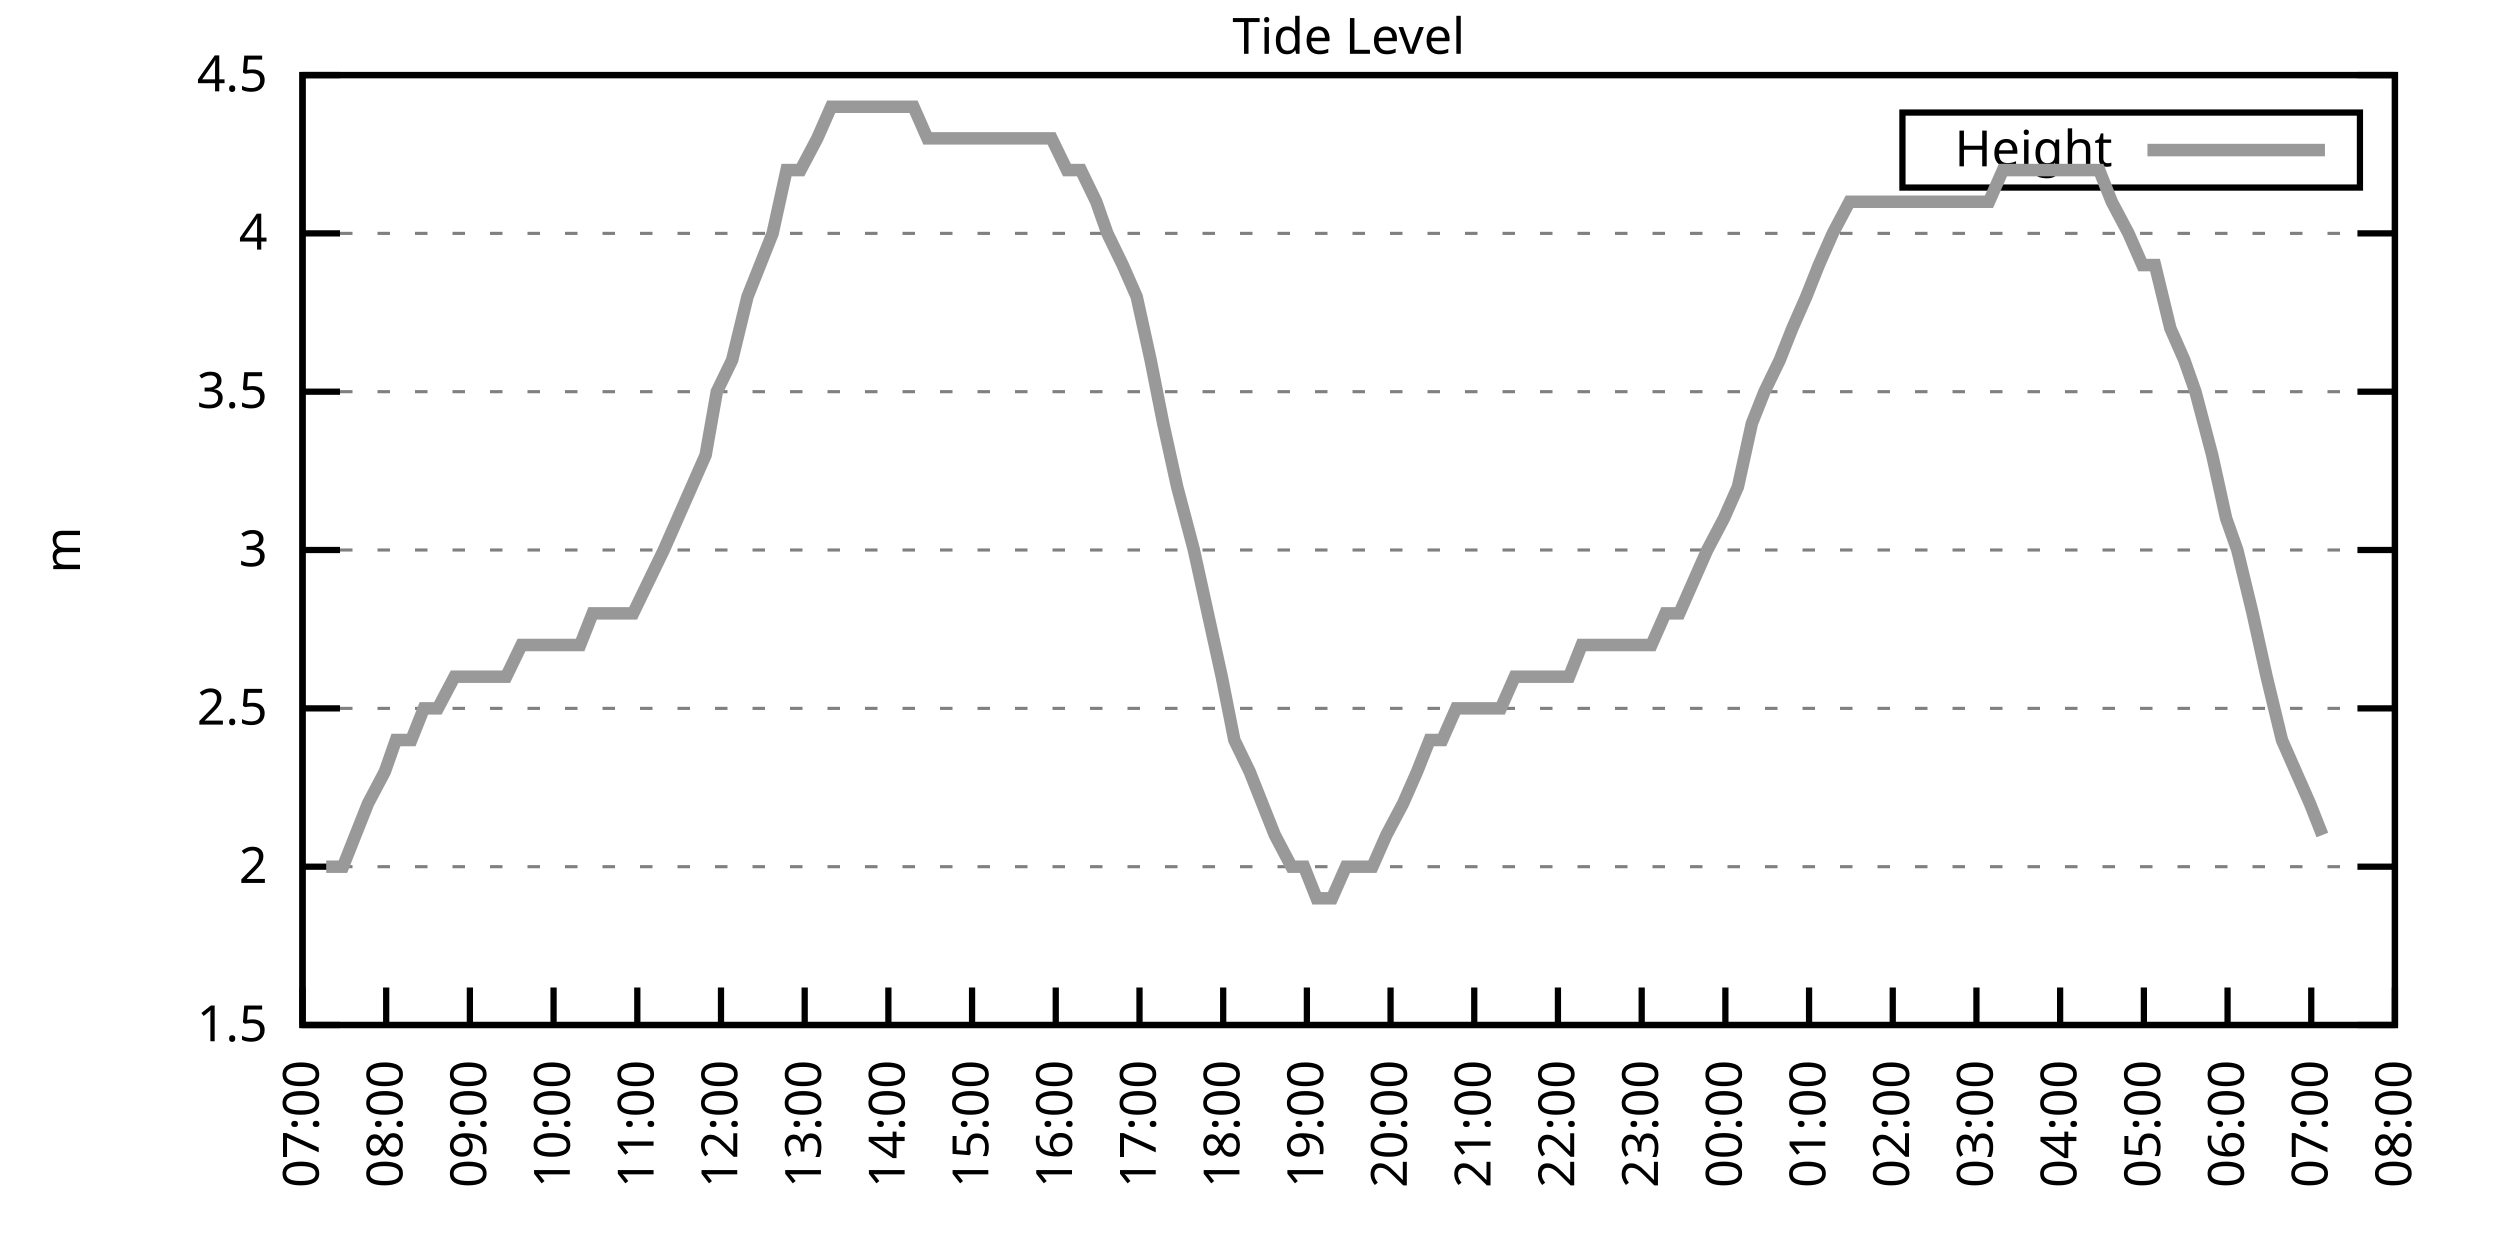
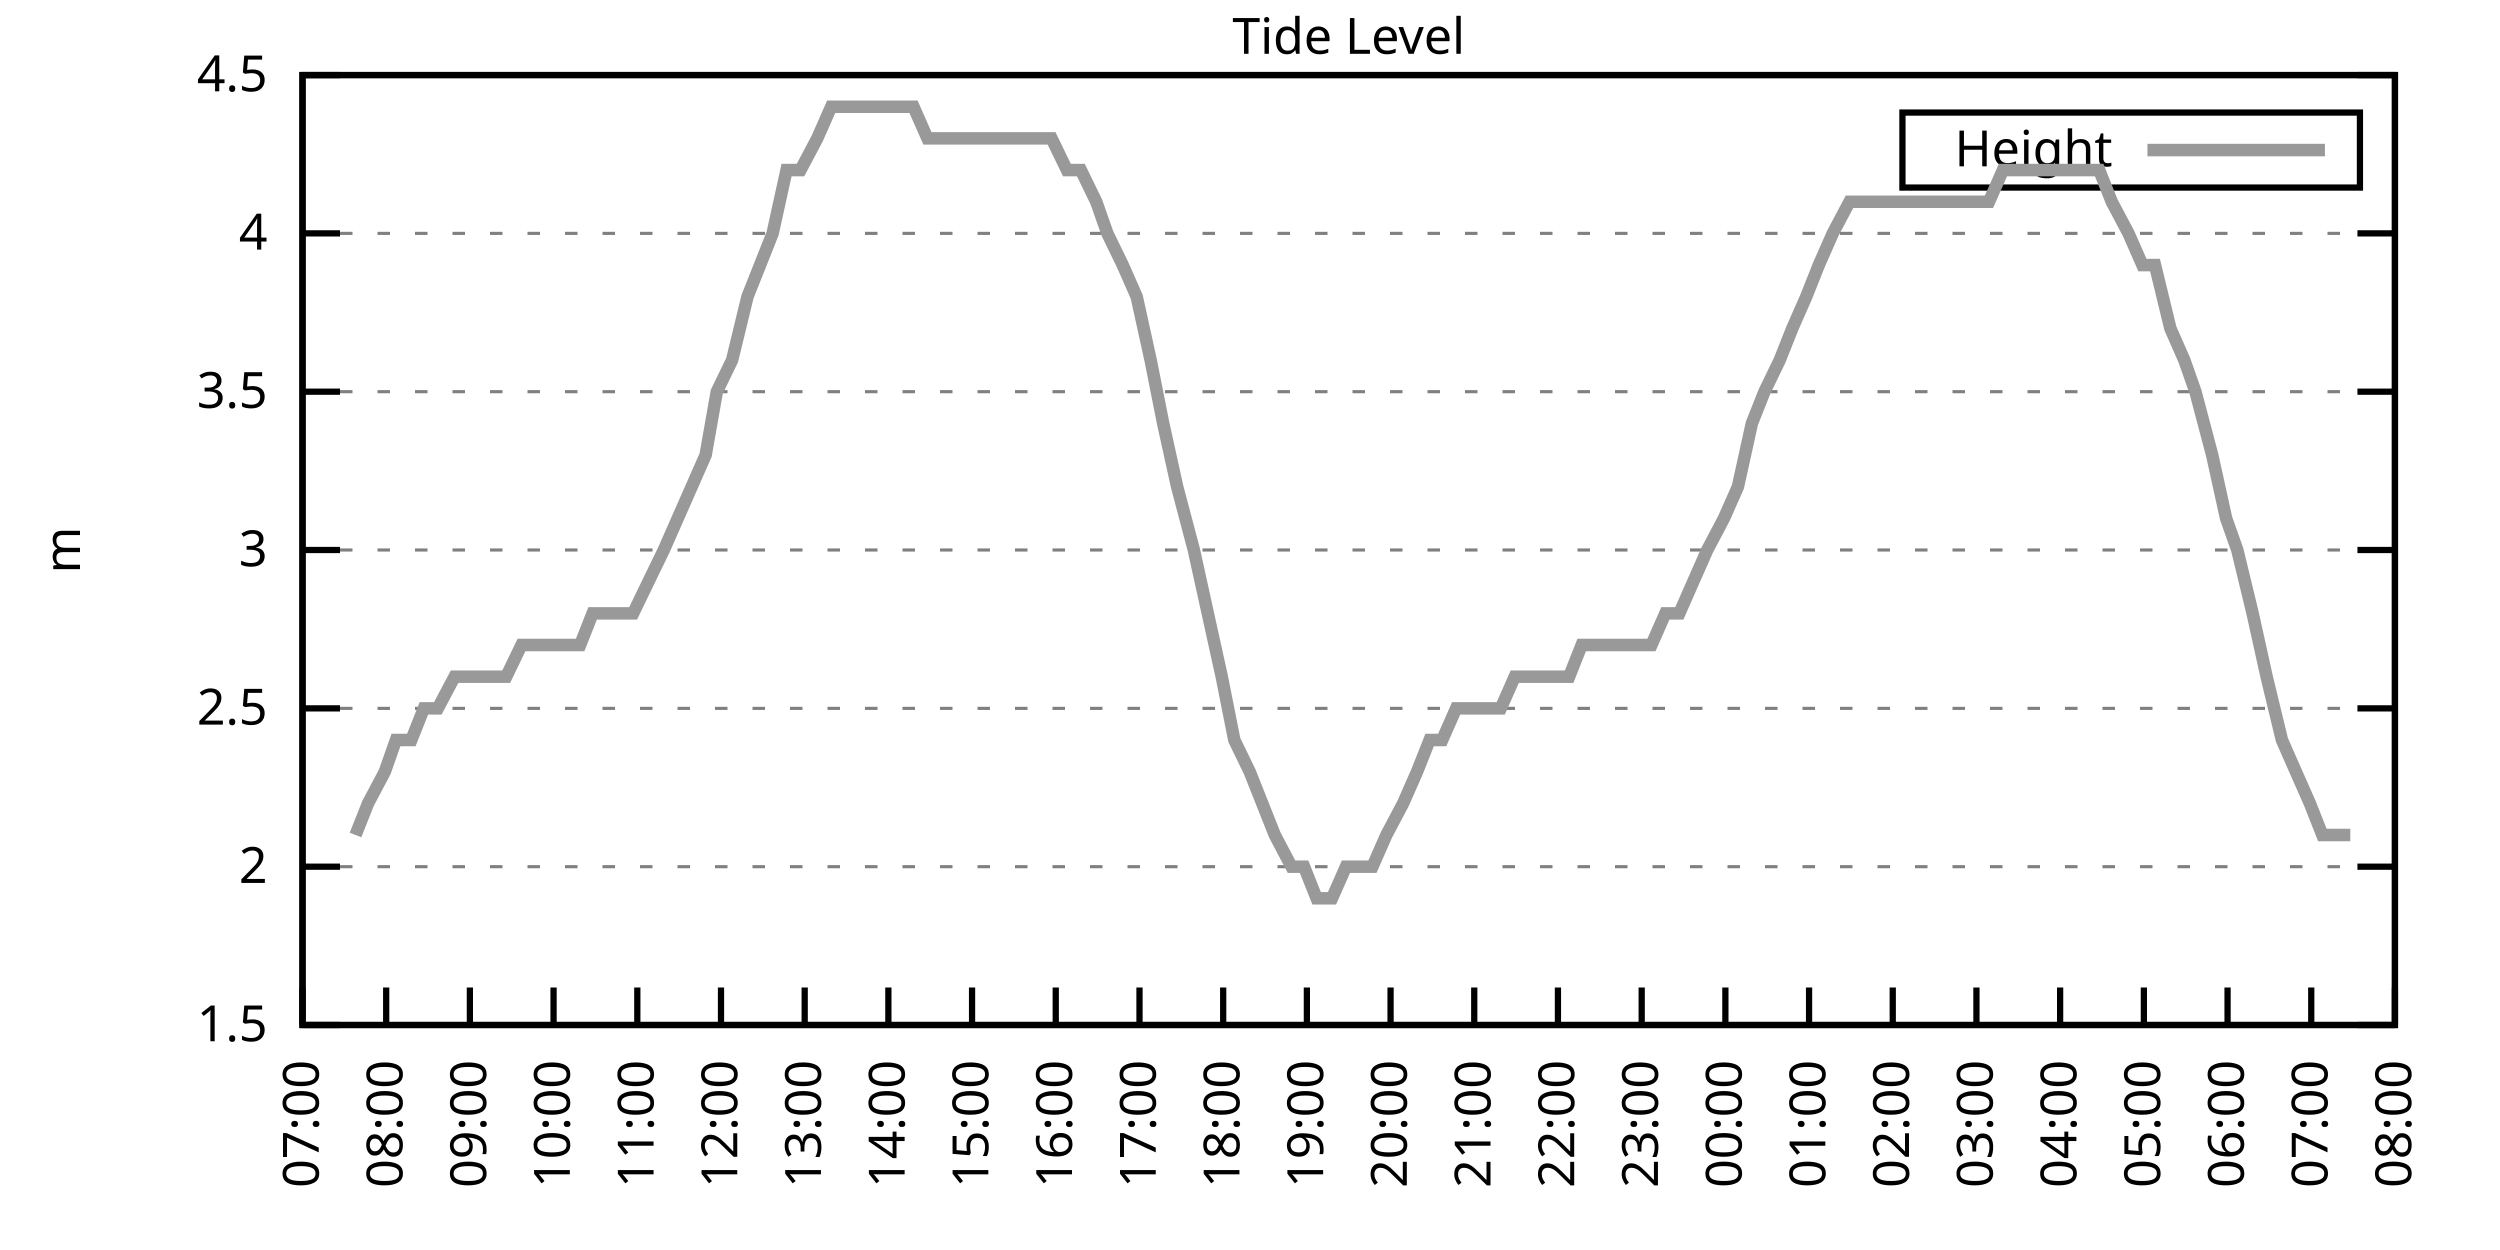
<svg xmlns="http://www.w3.org/2000/svg" xmlns:xlink="http://www.w3.org/1999/xlink" width="400" height="200" viewBox="0 0 400 200">
  <g id="gnuplot_canvas">
    <rect x="0" y="0" width="400" height="200" fill="none" />
    <defs>
      <circle id="gpDot" r="0.5" stroke-width="0.5" stroke="currentColor" />
      <path id="gpPt0" stroke-width="0.333" stroke="currentColor" d="M-1,0 h2 M0,-1 v2" />
      <path id="gpPt1" stroke-width="0.333" stroke="currentColor" d="M-1,-1 L1,1 M1,-1 L-1,1" />
      <path id="gpPt2" stroke-width="0.333" stroke="currentColor" d="M-1,0 L1,0 M0,-1 L0,1 M-1,-1 L1,1 M-1,1 L1,-1" />
      <rect id="gpPt3" stroke-width="0.333" stroke="currentColor" x="-1" y="-1" width="2" height="2" />
      <rect id="gpPt4" stroke-width="0.333" stroke="currentColor" fill="currentColor" x="-1" y="-1" width="2" height="2" />
      <circle id="gpPt5" stroke-width="0.333" stroke="currentColor" cx="0" cy="0" r="1" />
      <use xlink:href="#gpPt5" id="gpPt6" fill="currentColor" stroke="none" />
      <path id="gpPt7" stroke-width="0.333" stroke="currentColor" d="M0,-1.33 L-1.33,0.67 L1.33,0.67 z" />
      <use xlink:href="#gpPt7" id="gpPt8" fill="currentColor" stroke="none" />
      <use xlink:href="#gpPt7" id="gpPt9" stroke="currentColor" transform="rotate(180)" />
      <use xlink:href="#gpPt9" id="gpPt10" fill="currentColor" stroke="none" />
      <use xlink:href="#gpPt3" id="gpPt11" stroke="currentColor" transform="rotate(45)" />
      <use xlink:href="#gpPt11" id="gpPt12" fill="currentColor" stroke="none" />
      <path id="gpPt13" stroke-width="0.333" stroke="currentColor" d="M0,1.330 L1.265,0.411 L0.782,-1.067 L-0.782,-1.076 L-1.265,0.411 z" />
      <use xlink:href="#gpPt13" id="gpPt14" fill="currentColor" stroke="none" />
      <filter id="textbox" filterUnits="objectBoundingBox" x="0" y="0" height="1" width="1">
        <feFlood flood-color="white" flood-opacity="1" result="bgnd" />
        <feComposite in="SourceGraphic" in2="bgnd" operator="atop" />
      </filter>
      <filter id="greybox" filterUnits="objectBoundingBox" x="0" y="0" height="1" width="1">
        <feFlood flood-color="lightgrey" flood-opacity="1" result="grey" />
        <feComposite in="SourceGraphic" in2="grey" operator="atop" />
      </filter>
    </defs>
    <g fill="none" color="white" stroke="currentColor" stroke-width="1.00" stroke-linecap="butt" stroke-linejoin="miter">
</g>
    <g fill="none" color="black" stroke="currentColor" stroke-width="1.00" stroke-linecap="butt" stroke-linejoin="miter">
      <g stroke="none" shape-rendering="crispEdges">
        <polygon fill="rgb(255, 255, 255)" points="48.40,164.00 383.18,164.00 383.18,12.02 48.40,12.02 " />
      </g>
    </g>
    <g fill="none" color="black" stroke="currentColor" stroke-width="1.00" stroke-linecap="butt" stroke-linejoin="miter">
</g>
    <g fill="none" color="black" stroke="black" stroke-width="0.50" stroke-linecap="butt" stroke-linejoin="miter">
</g>
    <g fill="none" color="gray" stroke="currentColor" stroke-width="0.50" stroke-linecap="butt" stroke-linejoin="miter">
      <path stroke="gray" stroke-dasharray="2,4" class="gridline" d="M48.40,164.00 L383.19,164.00  " />
    </g>
    <g fill="none" color="gray" stroke="gray" stroke-width="1.00" stroke-linecap="butt" stroke-linejoin="miter">
</g>
    <g fill="none" color="black" stroke="currentColor" stroke-width="1.00" stroke-linecap="butt" stroke-linejoin="miter">
      <path stroke="black" d="M48.40,164.00 L54.40,164.00 M383.19,164.00 L377.19,164.00  " />
      <g transform="translate(42.80,166.60)" stroke="none" fill="black" font-family="Sans" font-size="8.00" text-anchor="end">
        <text>
          <tspan font-family="Sans"> 1.5</tspan>
        </text>
      </g>
    </g>
    <g fill="none" color="black" stroke="currentColor" stroke-width="1.00" stroke-linecap="butt" stroke-linejoin="miter">
</g>
    <g fill="none" color="black" stroke="black" stroke-width="0.50" stroke-linecap="butt" stroke-linejoin="miter">
</g>
    <g fill="none" color="gray" stroke="currentColor" stroke-width="0.50" stroke-linecap="butt" stroke-linejoin="miter">
      <path stroke="gray" stroke-dasharray="2,4" class="gridline" d="M48.40,138.67 L383.19,138.67  " />
    </g>
    <g fill="none" color="gray" stroke="gray" stroke-width="1.00" stroke-linecap="butt" stroke-linejoin="miter">
</g>
    <g fill="none" color="black" stroke="currentColor" stroke-width="1.00" stroke-linecap="butt" stroke-linejoin="miter">
      <path stroke="black" d="M48.40,138.67 L54.40,138.67 M383.19,138.67 L377.19,138.67  " />
      <g transform="translate(42.80,141.27)" stroke="none" fill="black" font-family="Sans" font-size="8.00" text-anchor="end">
        <text>
          <tspan font-family="Sans"> 2</tspan>
        </text>
      </g>
    </g>
    <g fill="none" color="black" stroke="currentColor" stroke-width="1.00" stroke-linecap="butt" stroke-linejoin="miter">
</g>
    <g fill="none" color="black" stroke="black" stroke-width="0.50" stroke-linecap="butt" stroke-linejoin="miter">
</g>
    <g fill="none" color="gray" stroke="currentColor" stroke-width="0.50" stroke-linecap="butt" stroke-linejoin="miter">
      <path stroke="gray" stroke-dasharray="2,4" class="gridline" d="M48.40,113.34 L383.19,113.34  " />
    </g>
    <g fill="none" color="gray" stroke="gray" stroke-width="1.00" stroke-linecap="butt" stroke-linejoin="miter">
</g>
    <g fill="none" color="black" stroke="currentColor" stroke-width="1.00" stroke-linecap="butt" stroke-linejoin="miter">
      <path stroke="black" d="M48.40,113.34 L54.40,113.34 M383.19,113.34 L377.19,113.34  " />
      <g transform="translate(42.80,115.94)" stroke="none" fill="black" font-family="Sans" font-size="8.00" text-anchor="end">
        <text>
          <tspan font-family="Sans"> 2.5</tspan>
        </text>
      </g>
    </g>
    <g fill="none" color="black" stroke="currentColor" stroke-width="1.00" stroke-linecap="butt" stroke-linejoin="miter">
</g>
    <g fill="none" color="black" stroke="black" stroke-width="0.50" stroke-linecap="butt" stroke-linejoin="miter">
</g>
    <g fill="none" color="gray" stroke="currentColor" stroke-width="0.50" stroke-linecap="butt" stroke-linejoin="miter">
      <path stroke="gray" stroke-dasharray="2,4" class="gridline" d="M48.40,88.00 L383.19,88.00  " />
    </g>
    <g fill="none" color="gray" stroke="gray" stroke-width="1.00" stroke-linecap="butt" stroke-linejoin="miter">
</g>
    <g fill="none" color="black" stroke="currentColor" stroke-width="1.00" stroke-linecap="butt" stroke-linejoin="miter">
      <path stroke="black" d="M48.40,88.00 L54.40,88.00 M383.19,88.00 L377.19,88.00  " />
      <g transform="translate(42.80,90.60)" stroke="none" fill="black" font-family="Sans" font-size="8.00" text-anchor="end">
        <text>
          <tspan font-family="Sans"> 3</tspan>
        </text>
      </g>
    </g>
    <g fill="none" color="black" stroke="currentColor" stroke-width="1.00" stroke-linecap="butt" stroke-linejoin="miter">
</g>
    <g fill="none" color="black" stroke="black" stroke-width="0.50" stroke-linecap="butt" stroke-linejoin="miter">
</g>
    <g fill="none" color="gray" stroke="currentColor" stroke-width="0.50" stroke-linecap="butt" stroke-linejoin="miter">
      <path stroke="gray" stroke-dasharray="2,4" class="gridline" d="M48.40,62.67 L383.19,62.67  " />
    </g>
    <g fill="none" color="gray" stroke="gray" stroke-width="1.00" stroke-linecap="butt" stroke-linejoin="miter">
</g>
    <g fill="none" color="black" stroke="currentColor" stroke-width="1.00" stroke-linecap="butt" stroke-linejoin="miter">
      <path stroke="black" d="M48.40,62.67 L54.40,62.67 M383.19,62.67 L377.19,62.67  " />
      <g transform="translate(42.80,65.27)" stroke="none" fill="black" font-family="Sans" font-size="8.00" text-anchor="end">
        <text>
          <tspan font-family="Sans"> 3.5</tspan>
        </text>
      </g>
    </g>
    <g fill="none" color="black" stroke="currentColor" stroke-width="1.00" stroke-linecap="butt" stroke-linejoin="miter">
</g>
    <g fill="none" color="black" stroke="black" stroke-width="0.50" stroke-linecap="butt" stroke-linejoin="miter">
</g>
    <g fill="none" color="gray" stroke="currentColor" stroke-width="0.50" stroke-linecap="butt" stroke-linejoin="miter">
      <path stroke="gray" stroke-dasharray="2,4" class="gridline" d="M48.40,37.34 L383.19,37.34  " />
    </g>
    <g fill="none" color="gray" stroke="gray" stroke-width="1.00" stroke-linecap="butt" stroke-linejoin="miter">
</g>
    <g fill="none" color="black" stroke="currentColor" stroke-width="1.00" stroke-linecap="butt" stroke-linejoin="miter">
      <path stroke="black" d="M48.40,37.34 L54.40,37.34 M383.19,37.34 L377.19,37.34  " />
      <g transform="translate(42.80,39.94)" stroke="none" fill="black" font-family="Sans" font-size="8.00" text-anchor="end">
        <text>
          <tspan font-family="Sans"> 4</tspan>
        </text>
      </g>
    </g>
    <g fill="none" color="black" stroke="currentColor" stroke-width="1.00" stroke-linecap="butt" stroke-linejoin="miter">
</g>
    <g fill="none" color="black" stroke="black" stroke-width="0.50" stroke-linecap="butt" stroke-linejoin="miter">
</g>
    <g fill="none" color="gray" stroke="currentColor" stroke-width="0.50" stroke-linecap="butt" stroke-linejoin="miter">
      <path stroke="gray" stroke-dasharray="2,4" class="gridline" d="M48.40,12.01 L383.19,12.01  " />
    </g>
    <g fill="none" color="gray" stroke="gray" stroke-width="1.00" stroke-linecap="butt" stroke-linejoin="miter">
</g>
    <g fill="none" color="black" stroke="currentColor" stroke-width="1.00" stroke-linecap="butt" stroke-linejoin="miter">
      <path stroke="black" d="M48.40,12.01 L54.40,12.01 M383.19,12.01 L377.19,12.01  " />
      <g transform="translate(42.80,14.61)" stroke="none" fill="black" font-family="Sans" font-size="8.00" text-anchor="end">
        <text>
          <tspan font-family="Sans"> 4.5</tspan>
        </text>
      </g>
    </g>
    <g fill="none" color="black" stroke="currentColor" stroke-width="1.00" stroke-linecap="butt" stroke-linejoin="miter">
      <path stroke="black" d="M48.40,164.00 L48.40,158.00  " />
      <g transform="translate(51.00,169.60) rotate(270.00)" stroke="none" fill="black" font-family="Sans" font-size="8.00" text-anchor="end">
        <text>
          <tspan font-family="Sans">07:00</tspan>
        </text>
      </g>
    </g>
    <g fill="none" color="black" stroke="currentColor" stroke-width="1.00" stroke-linecap="butt" stroke-linejoin="miter">
      <path stroke="black" d="M61.79,164.00 L61.79,158.00  " />
      <g transform="translate(64.39,169.60) rotate(270.00)" stroke="none" fill="black" font-family="Sans" font-size="8.00" text-anchor="end">
        <text>
          <tspan font-family="Sans">08:00</tspan>
        </text>
      </g>
    </g>
    <g fill="none" color="black" stroke="currentColor" stroke-width="1.00" stroke-linecap="butt" stroke-linejoin="miter">
      <path stroke="black" d="M75.18,164.00 L75.18,158.00  " />
      <g transform="translate(77.78,169.60) rotate(270.00)" stroke="none" fill="black" font-family="Sans" font-size="8.00" text-anchor="end">
        <text>
          <tspan font-family="Sans">09:00</tspan>
        </text>
      </g>
    </g>
    <g fill="none" color="black" stroke="currentColor" stroke-width="1.00" stroke-linecap="butt" stroke-linejoin="miter">
      <path stroke="black" d="M88.57,164.00 L88.57,158.00  " />
      <g transform="translate(91.17,169.60) rotate(270.00)" stroke="none" fill="black" font-family="Sans" font-size="8.00" text-anchor="end">
        <text>
          <tspan font-family="Sans">10:00</tspan>
        </text>
      </g>
    </g>
    <g fill="none" color="black" stroke="currentColor" stroke-width="1.00" stroke-linecap="butt" stroke-linejoin="miter">
      <path stroke="black" d="M101.97,164.00 L101.97,158.00  " />
      <g transform="translate(104.57,169.60) rotate(270.00)" stroke="none" fill="black" font-family="Sans" font-size="8.00" text-anchor="end">
        <text>
          <tspan font-family="Sans">11:00</tspan>
        </text>
      </g>
    </g>
    <g fill="none" color="black" stroke="currentColor" stroke-width="1.00" stroke-linecap="butt" stroke-linejoin="miter">
      <path stroke="black" d="M115.36,164.00 L115.36,158.00  " />
      <g transform="translate(117.96,169.60) rotate(270.00)" stroke="none" fill="black" font-family="Sans" font-size="8.00" text-anchor="end">
        <text>
          <tspan font-family="Sans">12:00</tspan>
        </text>
      </g>
    </g>
    <g fill="none" color="black" stroke="currentColor" stroke-width="1.00" stroke-linecap="butt" stroke-linejoin="miter">
      <path stroke="black" d="M128.75,164.00 L128.75,158.00  " />
      <g transform="translate(131.35,169.60) rotate(270.00)" stroke="none" fill="black" font-family="Sans" font-size="8.00" text-anchor="end">
        <text>
          <tspan font-family="Sans">13:00</tspan>
        </text>
      </g>
    </g>
    <g fill="none" color="black" stroke="currentColor" stroke-width="1.00" stroke-linecap="butt" stroke-linejoin="miter">
      <path stroke="black" d="M142.14,164.00 L142.14,158.00  " />
      <g transform="translate(144.74,169.60) rotate(270.00)" stroke="none" fill="black" font-family="Sans" font-size="8.00" text-anchor="end">
        <text>
          <tspan font-family="Sans">14:00</tspan>
        </text>
      </g>
    </g>
    <g fill="none" color="black" stroke="currentColor" stroke-width="1.00" stroke-linecap="butt" stroke-linejoin="miter">
      <path stroke="black" d="M155.53,164.00 L155.53,158.00  " />
      <g transform="translate(158.13,169.60) rotate(270.00)" stroke="none" fill="black" font-family="Sans" font-size="8.00" text-anchor="end">
        <text>
          <tspan font-family="Sans">15:00</tspan>
        </text>
      </g>
    </g>
    <g fill="none" color="black" stroke="currentColor" stroke-width="1.00" stroke-linecap="butt" stroke-linejoin="miter">
      <path stroke="black" d="M168.92,164.00 L168.92,158.00  " />
      <g transform="translate(171.52,169.60) rotate(270.00)" stroke="none" fill="black" font-family="Sans" font-size="8.00" text-anchor="end">
        <text>
          <tspan font-family="Sans">16:00</tspan>
        </text>
      </g>
    </g>
    <g fill="none" color="black" stroke="currentColor" stroke-width="1.00" stroke-linecap="butt" stroke-linejoin="miter">
      <path stroke="black" d="M182.32,164.00 L182.32,158.00  " />
      <g transform="translate(184.92,169.60) rotate(270.00)" stroke="none" fill="black" font-family="Sans" font-size="8.00" text-anchor="end">
        <text>
          <tspan font-family="Sans">17:00</tspan>
        </text>
      </g>
    </g>
    <g fill="none" color="black" stroke="currentColor" stroke-width="1.00" stroke-linecap="butt" stroke-linejoin="miter">
      <path stroke="black" d="M195.71,164.00 L195.71,158.00  " />
      <g transform="translate(198.31,169.60) rotate(270.00)" stroke="none" fill="black" font-family="Sans" font-size="8.00" text-anchor="end">
        <text>
          <tspan font-family="Sans">18:00</tspan>
        </text>
      </g>
    </g>
    <g fill="none" color="black" stroke="currentColor" stroke-width="1.00" stroke-linecap="butt" stroke-linejoin="miter">
      <path stroke="black" d="M209.10,164.00 L209.10,158.00  " />
      <g transform="translate(211.70,169.60) rotate(270.00)" stroke="none" fill="black" font-family="Sans" font-size="8.00" text-anchor="end">
        <text>
          <tspan font-family="Sans">19:00</tspan>
        </text>
      </g>
    </g>
    <g fill="none" color="black" stroke="currentColor" stroke-width="1.00" stroke-linecap="butt" stroke-linejoin="miter">
      <path stroke="black" d="M222.49,164.00 L222.49,158.00  " />
      <g transform="translate(225.09,169.60) rotate(270.00)" stroke="none" fill="black" font-family="Sans" font-size="8.00" text-anchor="end">
        <text>
          <tspan font-family="Sans">20:00</tspan>
        </text>
      </g>
    </g>
    <g fill="none" color="black" stroke="currentColor" stroke-width="1.00" stroke-linecap="butt" stroke-linejoin="miter">
      <path stroke="black" d="M235.88,164.00 L235.88,158.00  " />
      <g transform="translate(238.48,169.60) rotate(270.00)" stroke="none" fill="black" font-family="Sans" font-size="8.00" text-anchor="end">
        <text>
          <tspan font-family="Sans">21:00</tspan>
        </text>
      </g>
    </g>
    <g fill="none" color="black" stroke="currentColor" stroke-width="1.00" stroke-linecap="butt" stroke-linejoin="miter">
      <path stroke="black" d="M249.27,164.00 L249.27,158.00  " />
      <g transform="translate(251.87,169.60) rotate(270.00)" stroke="none" fill="black" font-family="Sans" font-size="8.00" text-anchor="end">
        <text>
          <tspan font-family="Sans">22:00</tspan>
        </text>
      </g>
    </g>
    <g fill="none" color="black" stroke="currentColor" stroke-width="1.00" stroke-linecap="butt" stroke-linejoin="miter">
      <path stroke="black" d="M262.67,164.00 L262.67,158.00  " />
      <g transform="translate(265.27,169.60) rotate(270.00)" stroke="none" fill="black" font-family="Sans" font-size="8.00" text-anchor="end">
        <text>
          <tspan font-family="Sans">23:00</tspan>
        </text>
      </g>
    </g>
    <g fill="none" color="black" stroke="currentColor" stroke-width="1.00" stroke-linecap="butt" stroke-linejoin="miter">
      <path stroke="black" d="M276.06,164.00 L276.06,158.00  " />
      <g transform="translate(278.66,169.60) rotate(270.00)" stroke="none" fill="black" font-family="Sans" font-size="8.00" text-anchor="end">
        <text>
          <tspan font-family="Sans">00:00</tspan>
        </text>
      </g>
    </g>
    <g fill="none" color="black" stroke="currentColor" stroke-width="1.00" stroke-linecap="butt" stroke-linejoin="miter">
      <path stroke="black" d="M289.45,164.00 L289.45,158.00  " />
      <g transform="translate(292.05,169.60) rotate(270.00)" stroke="none" fill="black" font-family="Sans" font-size="8.00" text-anchor="end">
        <text>
          <tspan font-family="Sans">01:00</tspan>
        </text>
      </g>
    </g>
    <g fill="none" color="black" stroke="currentColor" stroke-width="1.00" stroke-linecap="butt" stroke-linejoin="miter">
      <path stroke="black" d="M302.84,164.00 L302.84,158.00  " />
      <g transform="translate(305.44,169.60) rotate(270.00)" stroke="none" fill="black" font-family="Sans" font-size="8.00" text-anchor="end">
        <text>
          <tspan font-family="Sans">02:00</tspan>
        </text>
      </g>
    </g>
    <g fill="none" color="black" stroke="currentColor" stroke-width="1.00" stroke-linecap="butt" stroke-linejoin="miter">
      <path stroke="black" d="M316.23,164.00 L316.23,158.00  " />
      <g transform="translate(318.83,169.60) rotate(270.00)" stroke="none" fill="black" font-family="Sans" font-size="8.00" text-anchor="end">
        <text>
          <tspan font-family="Sans">03:00</tspan>
        </text>
      </g>
    </g>
    <g fill="none" color="black" stroke="currentColor" stroke-width="1.00" stroke-linecap="butt" stroke-linejoin="miter">
      <path stroke="black" d="M329.62,164.00 L329.62,158.00  " />
      <g transform="translate(332.22,169.60) rotate(270.00)" stroke="none" fill="black" font-family="Sans" font-size="8.00" text-anchor="end">
        <text>
          <tspan font-family="Sans">04:00</tspan>
        </text>
      </g>
    </g>
    <g fill="none" color="black" stroke="currentColor" stroke-width="1.00" stroke-linecap="butt" stroke-linejoin="miter">
      <path stroke="black" d="M343.02,164.00 L343.02,158.00  " />
      <g transform="translate(345.62,169.60) rotate(270.00)" stroke="none" fill="black" font-family="Sans" font-size="8.00" text-anchor="end">
        <text>
          <tspan font-family="Sans">05:00</tspan>
        </text>
      </g>
    </g>
    <g fill="none" color="black" stroke="currentColor" stroke-width="1.00" stroke-linecap="butt" stroke-linejoin="miter">
      <path stroke="black" d="M356.41,164.00 L356.41,158.00  " />
      <g transform="translate(359.01,169.60) rotate(270.00)" stroke="none" fill="black" font-family="Sans" font-size="8.00" text-anchor="end">
        <text>
          <tspan font-family="Sans">06:00</tspan>
        </text>
      </g>
    </g>
    <g fill="none" color="black" stroke="currentColor" stroke-width="1.00" stroke-linecap="butt" stroke-linejoin="miter">
      <path stroke="black" d="M369.80,164.00 L369.80,158.00  " />
      <g transform="translate(372.40,169.60) rotate(270.00)" stroke="none" fill="black" font-family="Sans" font-size="8.00" text-anchor="end">
        <text>
          <tspan font-family="Sans">07:00</tspan>
        </text>
      </g>
    </g>
    <g fill="none" color="black" stroke="currentColor" stroke-width="1.00" stroke-linecap="butt" stroke-linejoin="miter">
      <path stroke="black" d="M383.19,164.00 L383.19,158.00  " />
      <g transform="translate(385.79,169.60) rotate(270.00)" stroke="none" fill="black" font-family="Sans" font-size="8.00" text-anchor="end">
        <text>
          <tspan font-family="Sans">08:00</tspan>
        </text>
      </g>
    </g>
    <g fill="none" color="black" stroke="currentColor" stroke-width="1.00" stroke-linecap="butt" stroke-linejoin="miter">
</g>
    <g fill="none" color="black" stroke="currentColor" stroke-width="1.00" stroke-linecap="butt" stroke-linejoin="miter">
      <path stroke="black" d="M48.40,12.01 L48.40,164.00 L383.19,164.00 L383.19,12.01 L48.40,12.01 Z  " />
    </g>
    <g fill="none" color="black" stroke="currentColor" stroke-width="1.00" stroke-linecap="butt" stroke-linejoin="miter">
</g>
    <g fill="none" color="black" stroke="currentColor" stroke-width="1.00" stroke-linecap="butt" stroke-linejoin="miter">
      <path stroke="black" d="M304.39,30.01 L304.39,18.01 L377.59,18.01 L377.59,30.01 L304.39,30.01 Z  " />
    </g>
    <g id="Tide_level_plot_1">
      <g fill="none" color="white" stroke="black" stroke-width="2.00" stroke-linecap="butt" stroke-linejoin="miter">
</g>
      <g fill="none" color="black" stroke="currentColor" stroke-width="2.00" stroke-linecap="butt" stroke-linejoin="miter">
        <g transform="translate(337.99,26.61)" stroke="none" fill="black" font-family="Sans" font-size="8.00" text-anchor="end">
          <text>
            <tspan font-family="Sans">Height</tspan>
          </text>
        </g>
      </g>
      <g fill="none" color="black" stroke="currentColor" stroke-width="2.00" stroke-linecap="butt" stroke-linejoin="miter">
-         <path stroke="rgb(153, 153, 153)" d="M343.59,24.01 L371.99,24.01 M52.19,138.67 L54.87,138.67 L56.88,133.60 L58.89,128.54 L61.57,123.47 L63.35,118.40   L65.81,118.40 L67.82,113.34 L70.05,113.34 L72.73,108.27 L74.74,108.27 L76.75,108.27 L79.42,108.27 L80.99,108.27   L83.44,103.20 L85.67,103.20 L88.35,103.20 L90.58,103.20 L92.82,103.20 L94.82,98.14 L97.28,98.14 L99.29,98.14   L101.30,98.14 L103.75,93.07 L106.21,88.00 L110.67,77.87 L112.90,72.81 L114.69,62.67 L117.14,57.61 L119.60,47.47   L121.61,42.41 L123.62,37.34 L125.85,27.21 L128.08,27.21 L130.76,22.14 L132.99,17.08 L135.22,17.08 L137.23,17.08   L139.69,17.08 L141.92,17.08 L144.15,17.08 L146.16,17.08 L148.39,22.14 L150.40,22.14 L153.08,22.14 L154.86,22.14   L157.32,22.14 L159.55,22.14 L161.56,22.14 L163.79,22.14 L166.02,22.14 L168.25,22.14 L170.71,27.21 L172.94,27.21   L175.40,32.28 L177.18,37.34 L179.64,42.41 L181.87,47.47 L184.10,57.61 L186.11,67.74 L188.34,77.87 L191.02,88.00   L193.25,98.14 L195.48,108.27 L197.49,118.40 L199.95,123.47 L201.96,128.54 L203.97,133.60 L206.64,138.67 L208.65,138.67   L210.66,143.73 L213.12,143.73 L215.35,138.67 L217.36,138.67 L219.59,138.67 L221.82,133.60 L224.50,128.54 L226.73,123.47   L228.74,118.40 L230.75,118.40 L232.98,113.34 L235.66,113.34 L237.89,113.34 L240.12,113.34 L242.36,108.27 L244.59,108.27   L246.82,108.27 L248.83,108.27 L251.06,108.27 L253.07,103.20 L255.30,103.20 L257.53,103.20 L259.99,103.20 L262.00,103.20   L264.23,103.20 L266.46,98.14 L268.69,98.14 L270.92,93.07 L273.16,88.00 L275.83,82.94 L278.07,77.87 L280.30,67.74   L282.31,62.67 L284.76,57.61 L286.77,52.54 L289.00,47.47 L291.01,42.41 L293.24,37.34 L295.92,32.28 L297.93,32.28   L300.39,32.28 L302.17,32.28 L304.63,32.28 L307.08,32.28 L309.31,32.28 L311.54,32.28 L313.11,32.28 L315.79,32.28   L318.24,32.28 L320.47,27.21 L322.04,27.21 L324.71,27.21 L326.95,27.21 L329.40,27.21 L331.63,27.21 L333.86,27.21   L335.87,27.21 L337.88,32.28 L340.56,37.34 L342.79,42.41 L344.80,42.41 L347.26,52.54 L349.49,57.61 L351.27,62.67   L353.95,72.81 L356.18,82.94 L357.97,88.00 L360.42,98.14 L362.66,108.27 L365.11,118.40 L367.34,123.47 L369.58,128.54   L371.58,133.60  " />
+         <path stroke="rgb(153, 153, 153)" d="M343.59,24.01 L371.99,24.01 M56.88,133.60 L58.89,128.54 L61.57,123.47 L63.35,118.40 L65.81,118.40 L67.82,113.34   L70.05,113.34 L72.73,108.27 L74.74,108.27 L76.75,108.27 L79.42,108.27 L80.99,108.27 L83.44,103.20 L85.67,103.20   L88.35,103.20 L90.58,103.20 L92.82,103.20 L94.82,98.14 L97.28,98.14 L99.29,98.14 L101.30,98.14 L103.75,93.07   L106.21,88.00 L110.67,77.87 L112.90,72.81 L114.69,62.67 L117.14,57.61 L119.60,47.47 L121.61,42.41 L123.62,37.34   L125.85,27.21 L128.08,27.21 L130.76,22.14 L132.99,17.08 L135.22,17.08 L137.23,17.08 L139.69,17.08 L141.92,17.08   L144.15,17.08 L146.16,17.08 L148.39,22.14 L150.40,22.14 L153.08,22.14 L154.86,22.14 L157.32,22.14 L159.55,22.14   L161.56,22.14 L163.79,22.14 L166.02,22.14 L168.25,22.14 L170.71,27.21 L172.94,27.21 L175.40,32.28 L177.18,37.34   L179.64,42.41 L181.87,47.47 L184.10,57.61 L186.11,67.74 L188.34,77.87 L191.02,88.00 L193.25,98.14 L195.48,108.27   L197.49,118.40 L199.95,123.47 L201.96,128.54 L203.97,133.60 L206.64,138.67 L208.65,138.67 L210.66,143.73 L213.12,143.73   L215.35,138.67 L217.36,138.67 L219.59,138.67 L221.82,133.60 L224.50,128.54 L226.73,123.47 L228.74,118.40 L230.75,118.40   L232.98,113.34 L235.66,113.34 L237.89,113.34 L240.12,113.34 L242.36,108.27 L244.59,108.27 L246.82,108.27 L248.83,108.27   L251.06,108.27 L253.07,103.20 L255.30,103.20 L257.53,103.20 L259.99,103.20 L262.00,103.20 L264.23,103.20 L266.46,98.14   L268.69,98.14 L270.92,93.07 L273.16,88.00 L275.83,82.94 L278.07,77.87 L280.30,67.74 L282.31,62.67 L284.76,57.61   L286.77,52.54 L289.00,47.47 L291.01,42.41 L293.24,37.34 L295.92,32.28 L297.93,32.28 L300.39,32.28 L302.17,32.28   L304.63,32.28 L307.08,32.28 L309.31,32.28 L311.54,32.28 L313.11,32.28 L315.79,32.28 L318.24,32.28 L320.47,27.21   L322.04,27.21 L324.71,27.21 L326.95,27.21 L329.40,27.21 L331.63,27.21 L333.86,27.21 L335.87,27.21 L337.88,32.28   L340.56,37.34 L342.79,42.41 L344.80,42.41 L347.26,52.54 L349.49,57.61 L351.27,62.67 L353.95,72.81 L356.18,82.94   L357.97,88.00 L360.42,98.14 L362.66,108.27 L365.11,118.40 L367.34,123.47 L369.58,128.54 L371.58,133.60 L373.82,133.60   L376.05,133.60  " />
      </g>
    </g>
    <g fill="none" color="black" stroke="currentColor" stroke-width="2.00" stroke-linecap="butt" stroke-linejoin="miter">
</g>
    <g fill="none" color="black" stroke="black" stroke-width="1.00" stroke-linecap="butt" stroke-linejoin="miter">
</g>
    <g fill="none" color="black" stroke="currentColor" stroke-width="1.00" stroke-linecap="butt" stroke-linejoin="miter">
      <path stroke="black" d="M48.40,12.01 L48.40,164.00 L383.19,164.00 L383.19,12.01 L48.40,12.01 Z  " />
      <g transform="translate(12.80,88.01) rotate(270.00)" stroke="none" fill="black" font-family="Sans" font-size="8.00" text-anchor="middle">
        <text>
          <tspan font-family="Sans">m</tspan>
        </text>
      </g>
    </g>
    <g fill="none" color="black" stroke="currentColor" stroke-width="1.00" stroke-linecap="butt" stroke-linejoin="miter">
</g>
    <g fill="none" color="black" stroke="currentColor" stroke-width="1.00" stroke-linecap="butt" stroke-linejoin="miter">
      <g transform="translate(215.79,8.61)" stroke="none" fill="black" font-family="Sans" font-size="8.00" text-anchor="middle">
        <text>
          <tspan font-family="Sans">Tide Level</tspan>
        </text>
      </g>
    </g>
    <g fill="none" color="black" stroke="currentColor" stroke-width="1.00" stroke-linecap="butt" stroke-linejoin="miter">
</g>
  </g>
</svg>
